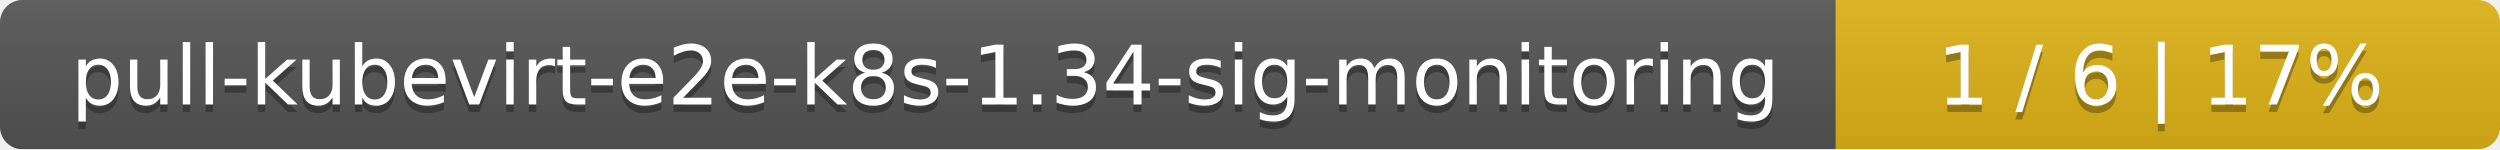
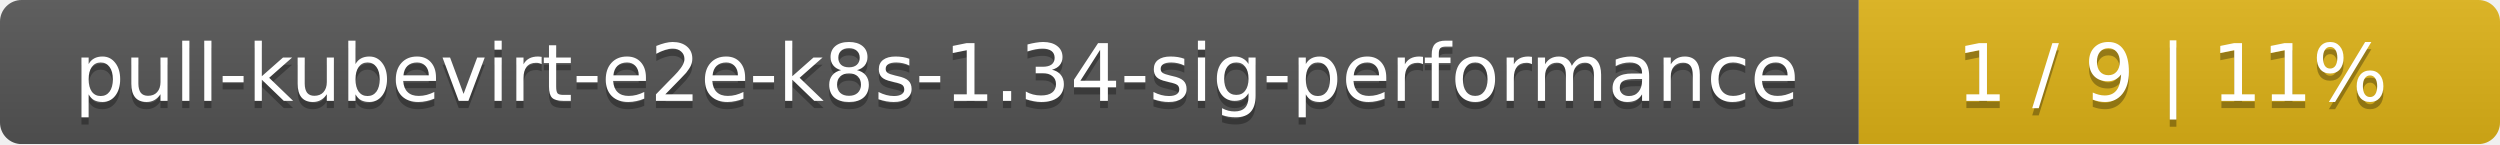
- <svg xmlns="http://www.w3.org/2000/svg" width="335" height="20">
+ <svg xmlns="http://www.w3.org/2000/svg" width="347" height="20">
  <linearGradient id="smooth" x2="0" y2="100%">
    <stop offset="0" stop-color="#bbb" stop-opacity=".1" />
    <stop offset="1" stop-opacity=".1" />
  </linearGradient>
  <mask id="round">
-     <rect width="335" height="20" rx="3" fill="#fff" />
+     <rect width="347" height="20" rx="3" fill="#fff" />
  </mask>
  <g mask="url(#round)">
-     <rect width="246" height="20" fill="#555" />
-     <rect x="246" width="89" height="20" fill="#dfb317" />
-     <rect width="335" height="20" fill="url(#smooth)" />
+     <rect width="258" height="20" fill="#555" />
+     <rect x="258" width="89" height="20" fill="#dfb317" />
+     <rect width="347" height="20" fill="url(#smooth)" />
  </g>
  <g fill="#fff" text-anchor="middle" font-family="DejaVu Sans,Verdana,Geneva,sans-serif" font-size="11">
-     <text x="124" y="15" fill="#010101" fill-opacity=".3">pull-kubevirt-e2e-k8s-1.34-sig-monitoring</text>
-     <text x="124" y="14">pull-kubevirt-e2e-k8s-1.34-sig-monitoring</text>
-     <text x="289.5" y="15" fill="#010101" fill-opacity=".3">1 / 6    |    17%</text>
-     <text x="289.5" y="14">1 / 6    |    17%</text>
+     <text x="130" y="15" fill="#010101" fill-opacity=".3">pull-kubevirt-e2e-k8s-1.34-sig-performance</text>
+     <text x="130" y="14">pull-kubevirt-e2e-k8s-1.34-sig-performance</text>
+     <text x="301.5" y="15" fill="#010101" fill-opacity=".3">1 / 9    |    11%</text>
+     <text x="301.5" y="14">1 / 9    |    11%</text>
  </g>
</svg>
